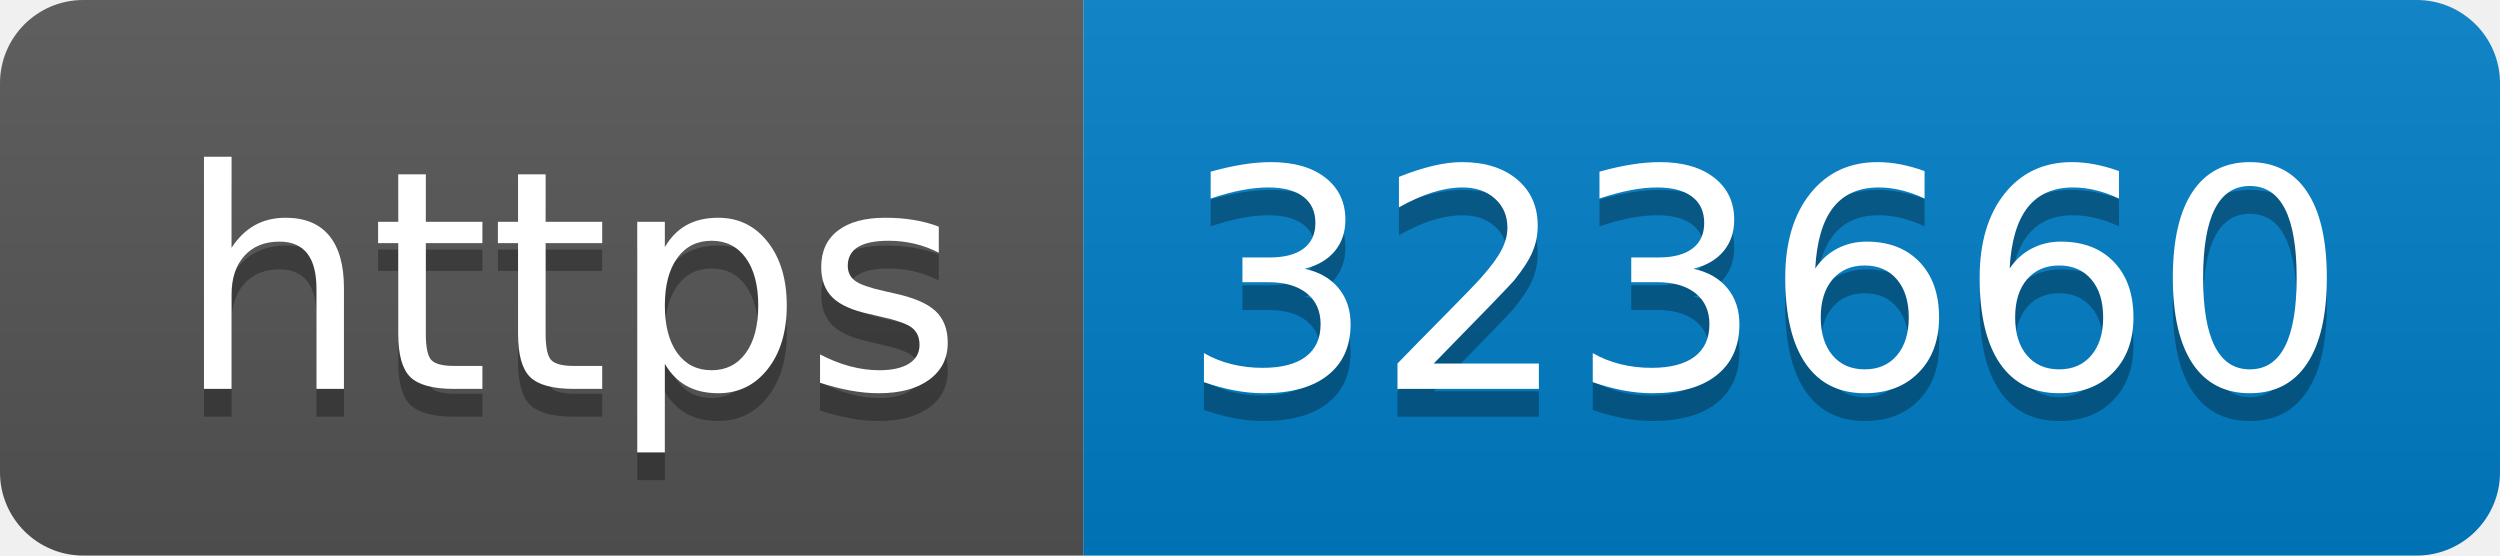
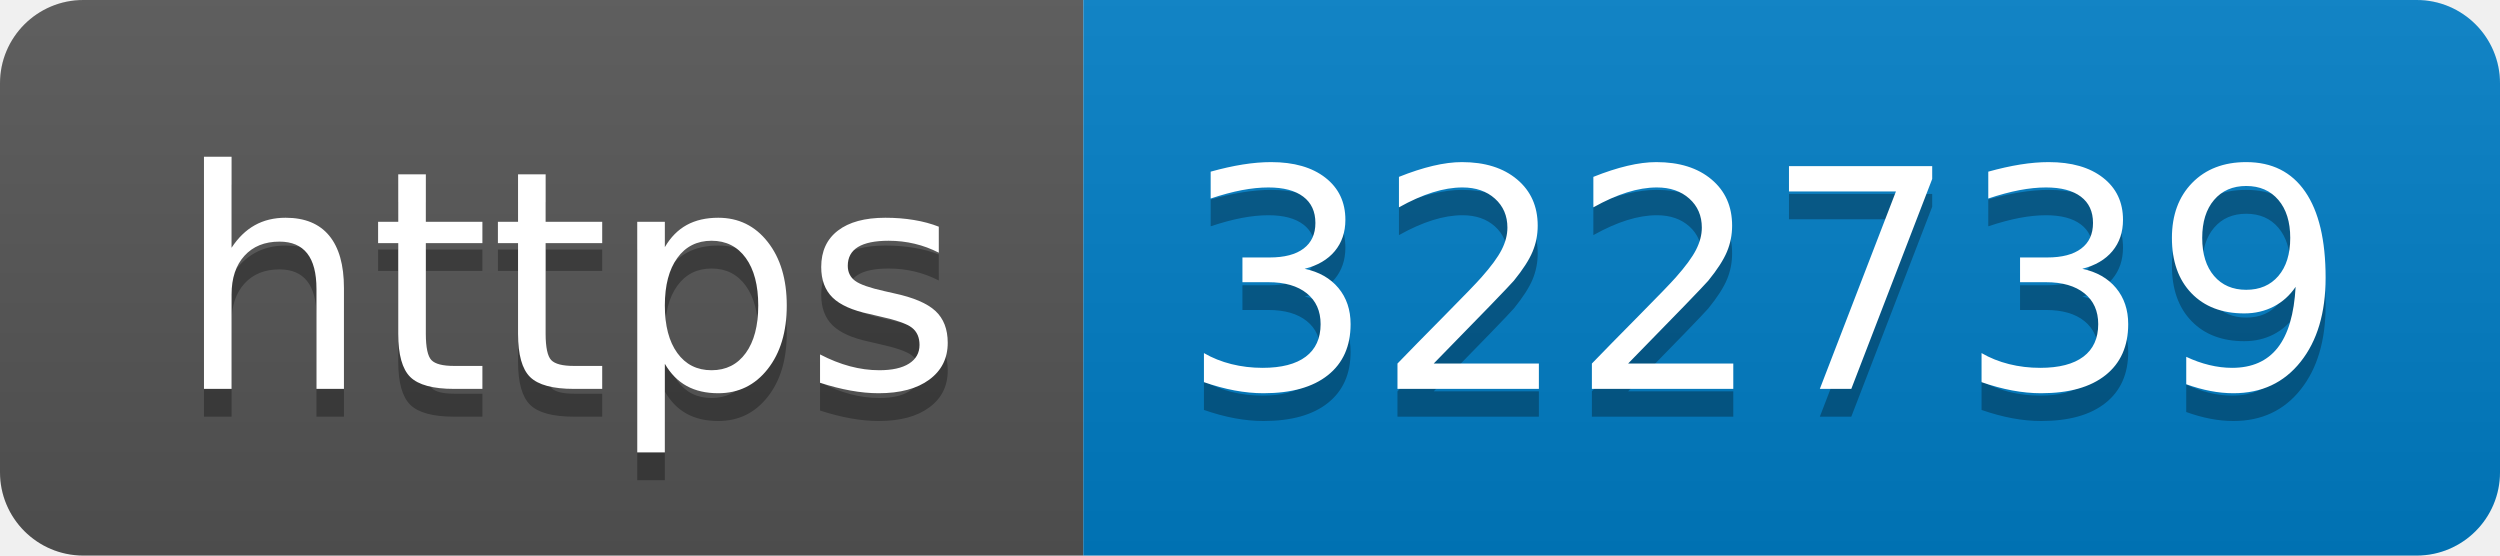
- <svg xmlns="http://www.w3.org/2000/svg" width="90" height="20" role="img" aria-label="https: 323660">
+ <svg xmlns="http://www.w3.org/2000/svg" width="90" height="20" role="img" aria-label="https: 322739">
  <linearGradient id="s" x2="0" y2="100%">
    <stop offset="0" stop-color="#bbb" stop-opacity=".1" />
    <stop offset="1" stop-opacity=".1" />
  </linearGradient>
  <clipPath id="r">
    <rect width="90" height="20" rx="3" fill="#fff" />
  </clipPath>
  <g clip-path="url(#r)">
    <rect width="39" height="20" fill="#555" />
    <rect x="39" width="51" height="20" fill="#007ec6" />
    <rect width="90" height="20" fill="url(#s)" />
  </g>
  <g fill="#fff" text-anchor="middle" font-family="Verdana,Geneva,DejaVu Sans,sans-serif" text-rendering="geometricPrecision" font-size="110">
    <text aria-hidden="true" x="205" y="150" fill="#010101" fill-opacity=".3" transform="scale(.1)" textLength="290">https</text>
    <text x="205" y="140" transform="scale(.1)" fill="#fff" textLength="290">https</text>
-     <text aria-hidden="true" x="635" y="150" fill="#010101" fill-opacity=".3" transform="scale(.1)" textLength="410">323660</text>
-     <text x="635" y="140" transform="scale(.1)" fill="#fff" textLength="410">323660</text>
+     <text aria-hidden="true" x="635" y="150" fill="#010101" fill-opacity=".3" transform="scale(.1)" textLength="410">322739</text>
+     <text x="635" y="140" transform="scale(.1)" fill="#fff" textLength="410">322739</text>
  </g>
</svg>
